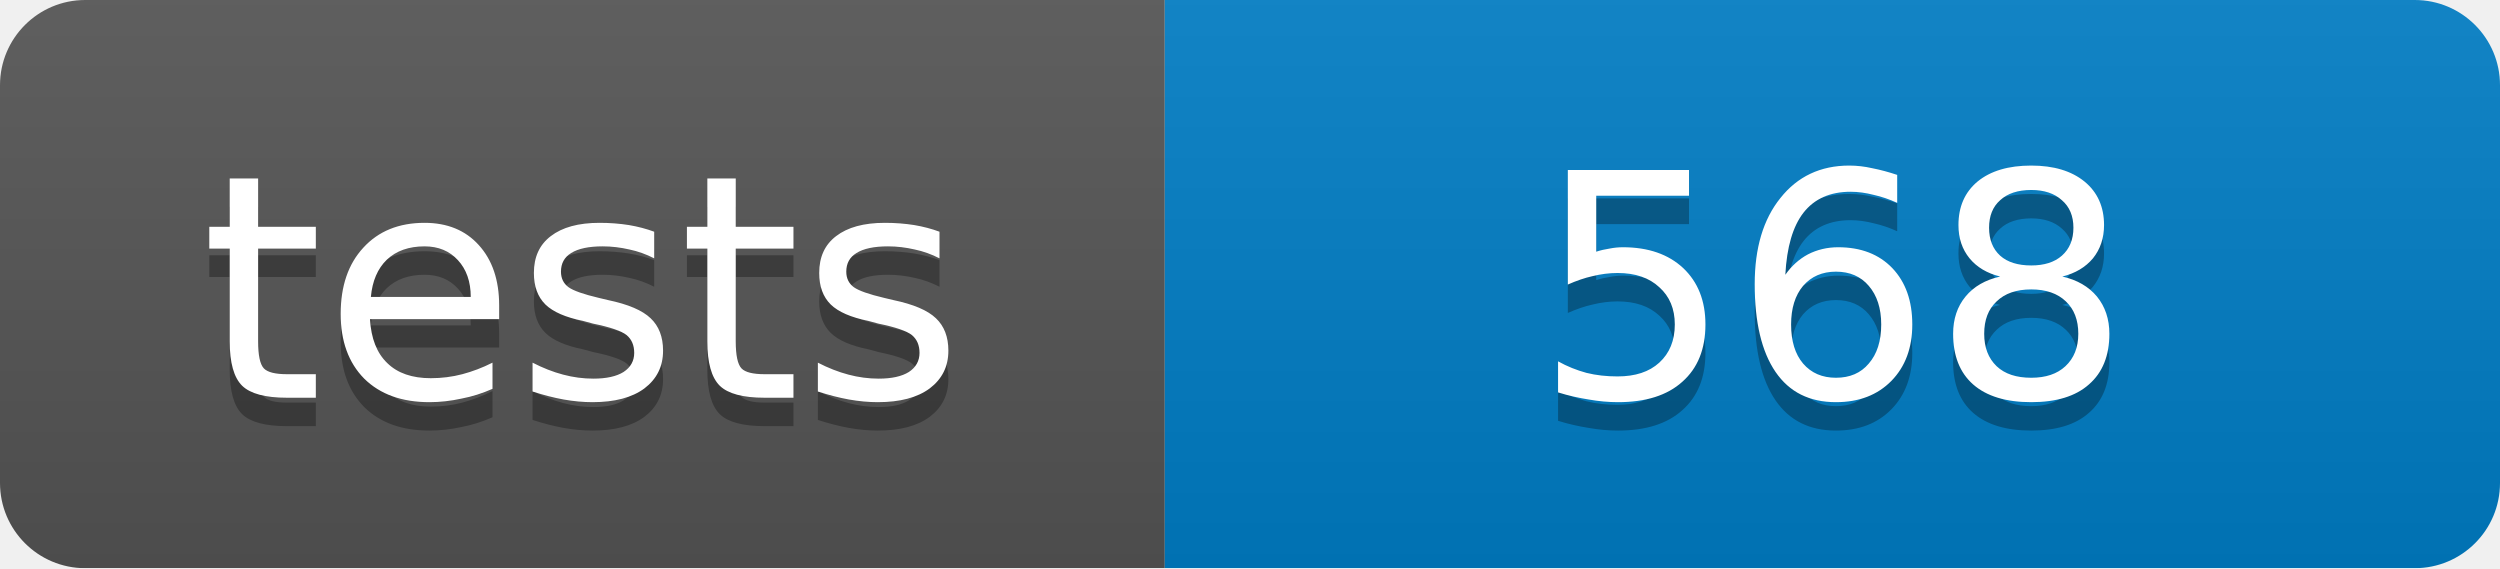
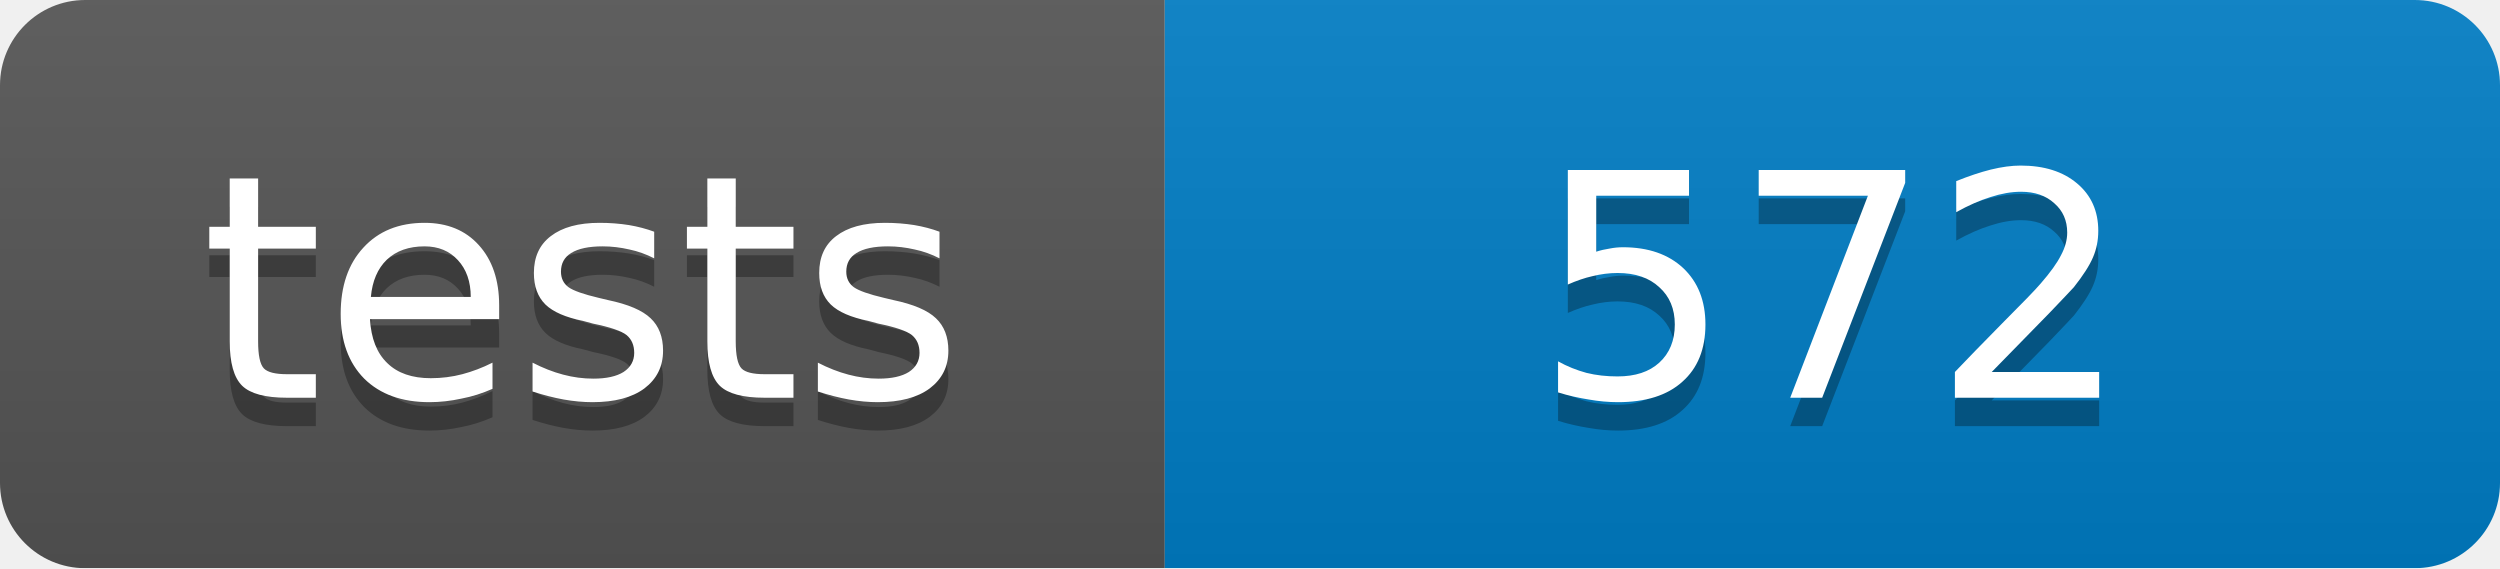
<svg xmlns="http://www.w3.org/2000/svg" width="88" height="20">
  <linearGradient id="b" x2="0" y2="100%">
    <stop offset="0" stop-color="#bbb" stop-opacity=".1" />
    <stop offset="1" stop-opacity=".1" />
  </linearGradient>
  <mask id="a">
    <rect width="88" height="20" rx="3" fill="#fff" />
  </mask>
  <g mask="url(#a)">
    <path fill="#555" d="M0 0h41v20H0z" />
    <path fill="#007ec6" d="M41 0h47v20H41z" />
    <path fill="url(#b)" d="M0 0h88v20H0z" />
  </g>
  <g fill="#fff" text-anchor="middle" font-family="DejaVu Sans,Verdana,Geneva,sans-serif" font-size="11">
    <text x="20.5" y="15" fill="#010101" fill-opacity=".3">tests</text>
    <text x="20.5" y="14">tests</text>
-     <text x="64.5" y="15" fill="#010101" fill-opacity=".3">568</text>
-     <text x="64.5" y="14">568</text>
+     <text x="64.5" y="15" fill="#010101" fill-opacity=".3">572</text>
+     <text x="64.5" y="14">572</text>
  </g>
</svg>
